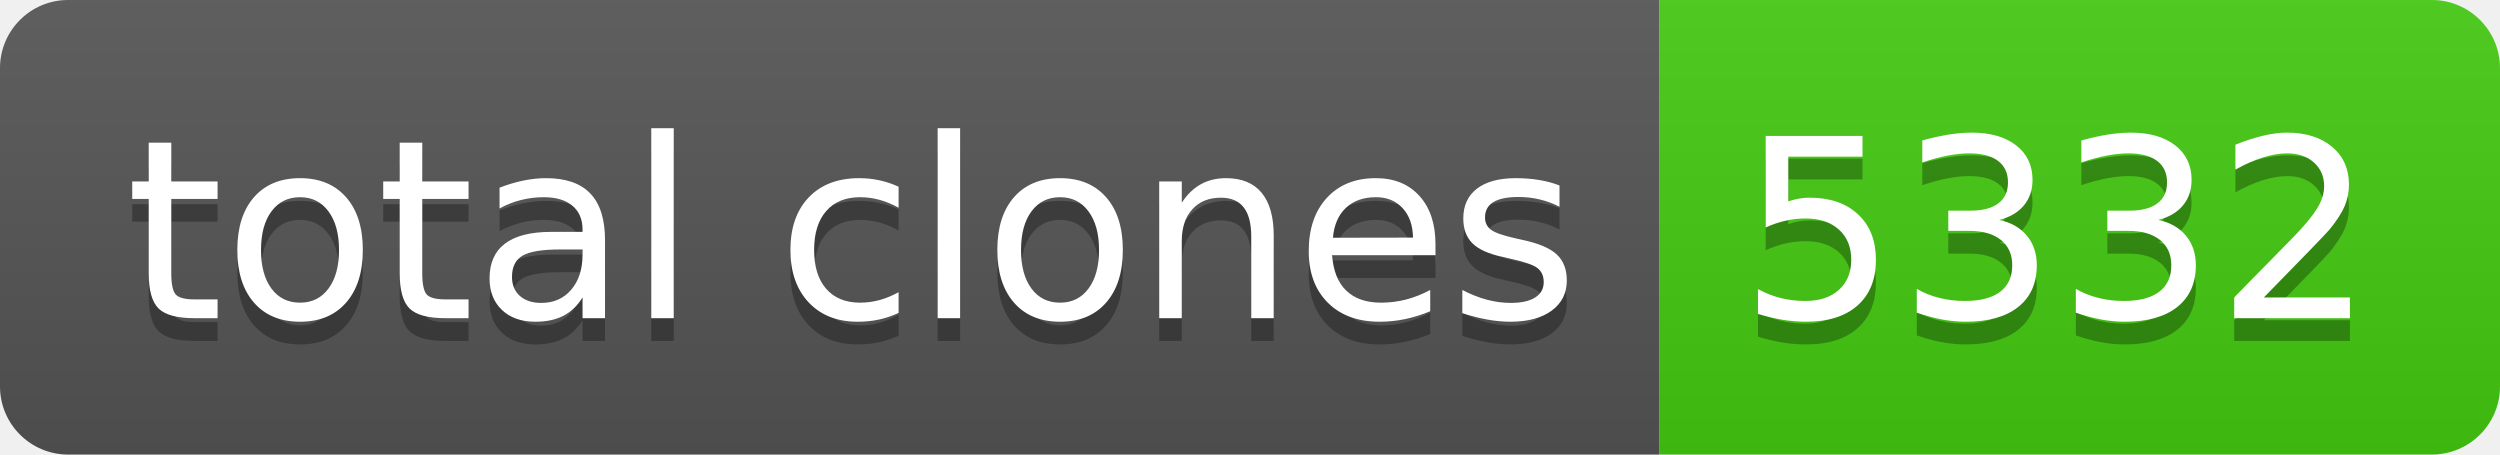
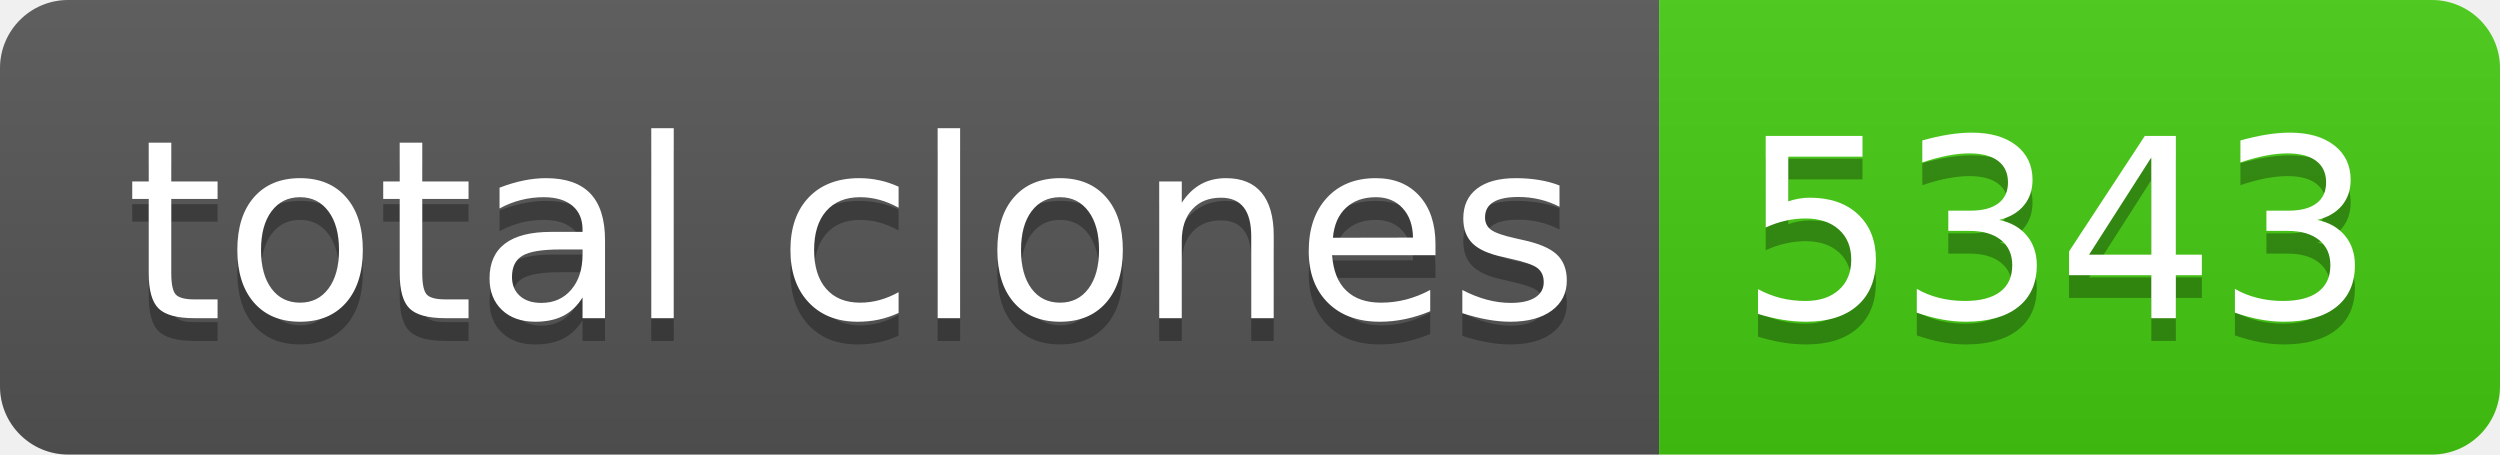
- <svg xmlns="http://www.w3.org/2000/svg" width="110" height="20" role="img" aria-label="total clones: 5332">
+ <svg xmlns="http://www.w3.org/2000/svg" width="110" height="20" role="img" aria-label="total clones: 5343">
  <linearGradient id="s" x2="0" y2="100%">
    <stop offset="0" stop-color="#bbb" stop-opacity=".1" />
    <stop offset="1" stop-opacity=".1" />
  </linearGradient>
  <clipPath id="r">
    <rect width="110" height="20" rx="3" fill="#fff" />
  </clipPath>
  <g clip-path="url(#r)">
    <rect width="73" height="20" fill="#555" />
    <rect x="73" width="37" height="20" fill="#4c1" />
    <rect width="110" height="20" fill="url(#s)" />
  </g>
  <g fill="#fff" text-anchor="middle" font-family="Verdana,Geneva,DejaVu Sans,sans-serif" text-rendering="geometricPrecision" font-size="110">
    <text aria-hidden="true" x="375" y="150" fill="#010101" fill-opacity=".3" transform="scale(.1)" textLength="630">total clones</text>
    <text x="375" y="140" transform="scale(.1)" fill="#fff" textLength="630">total clones</text>
-     <text aria-hidden="true" x="905" y="150" fill="#010101" fill-opacity=".3" transform="scale(.1)" textLength="270">5332</text>
-     <text x="905" y="140" transform="scale(.1)" fill="#fff" textLength="270">5332</text>
+     <text aria-hidden="true" x="905" y="150" fill="#010101" fill-opacity=".3" transform="scale(.1)" textLength="270">5343</text>
+     <text x="905" y="140" transform="scale(.1)" fill="#fff" textLength="270">5343</text>
  </g>
</svg>
